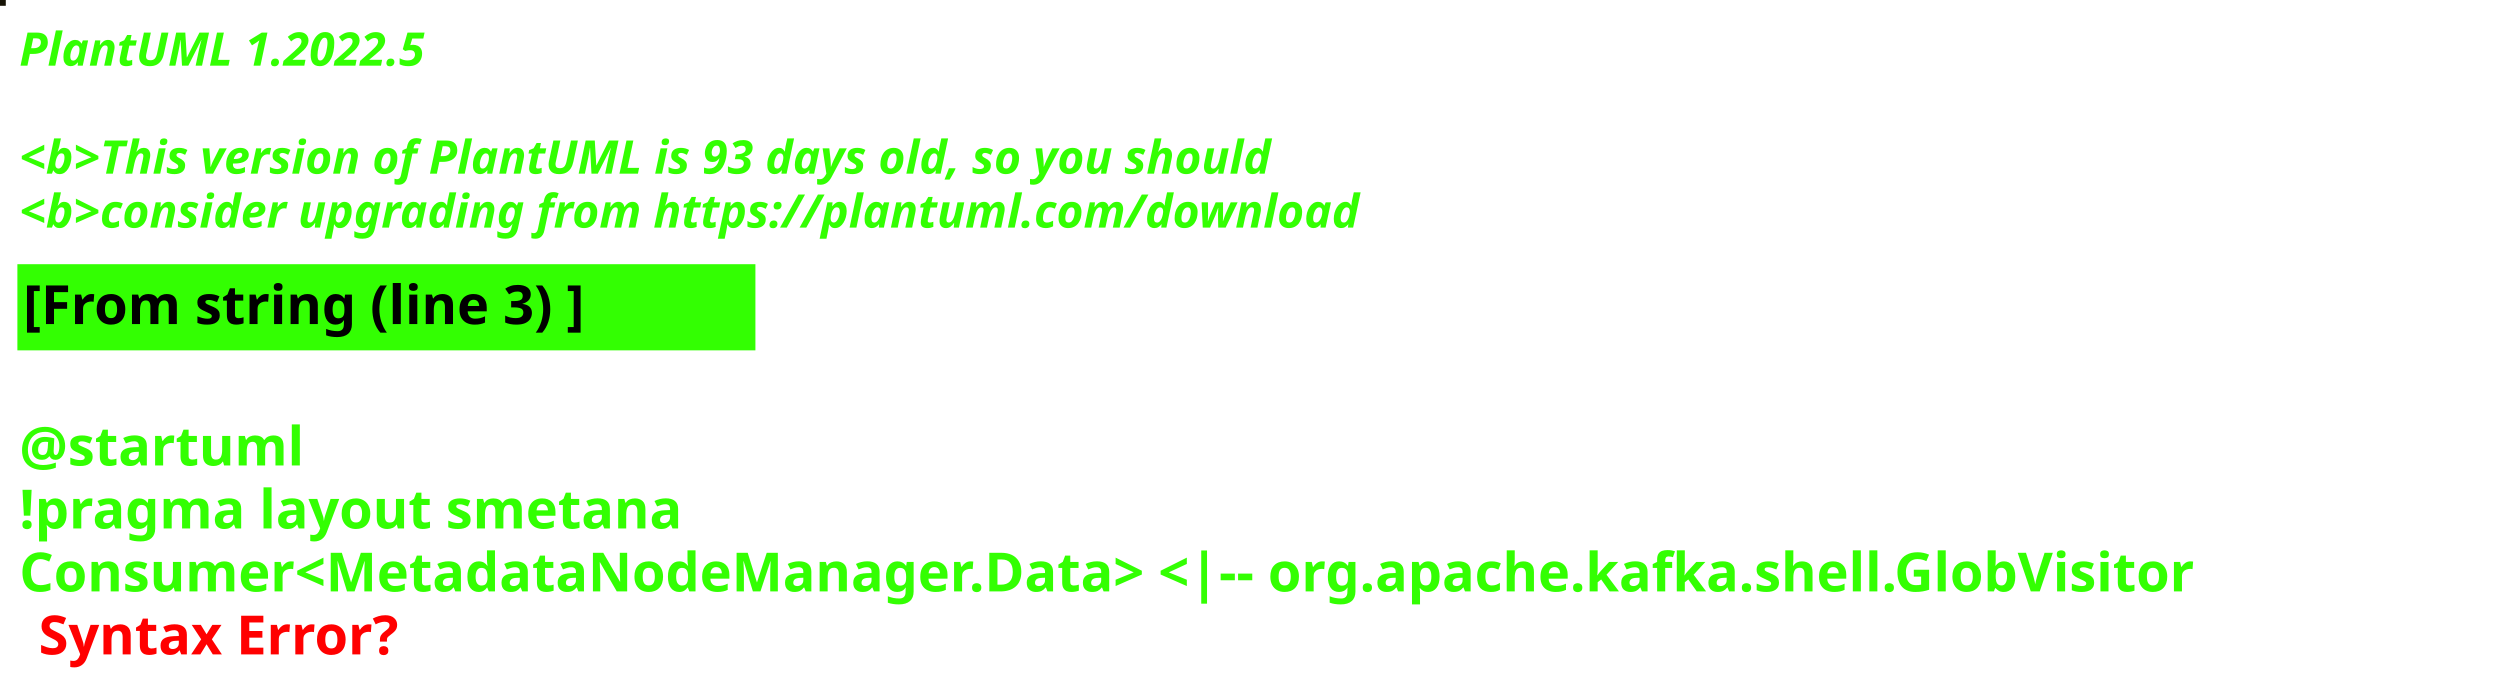
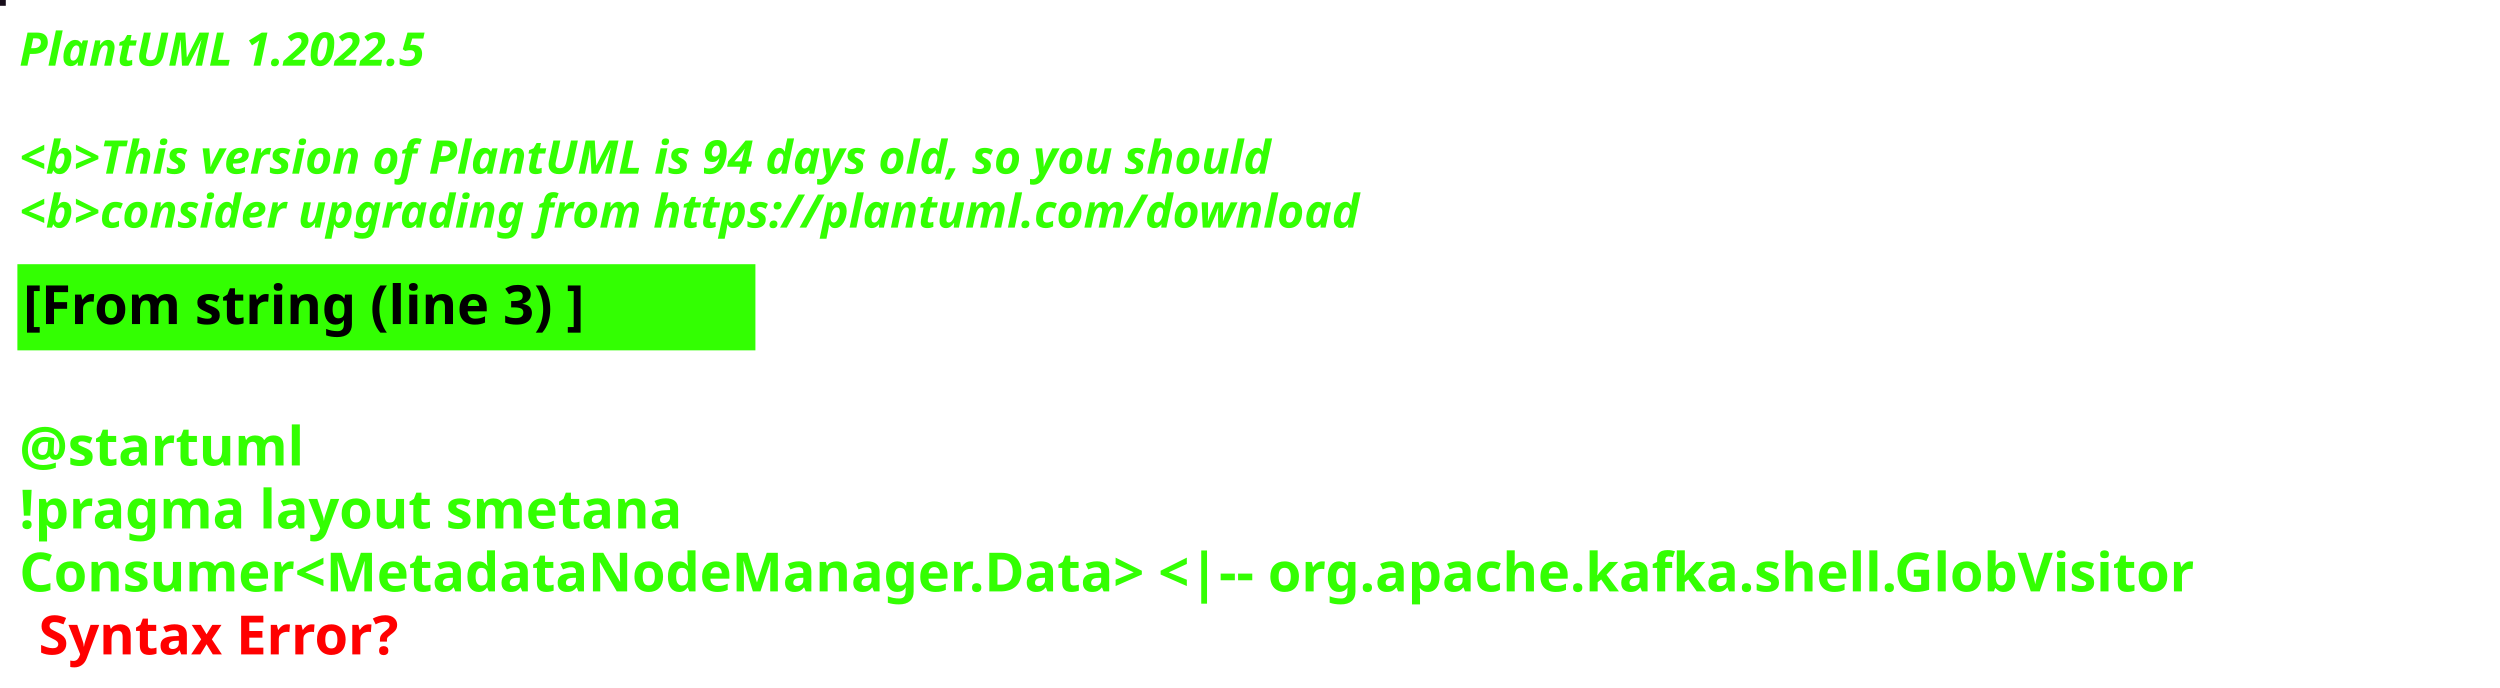
<svg xmlns="http://www.w3.org/2000/svg" contentStyleType="text/css" height="178px" preserveAspectRatio="none" style="width:647px;height:178px;background:#000000;" version="1.1" viewBox="0 0 647 178" width="647px" zoomAndPan="magnify">
  <defs />
  <g>
-     <rect fill="#161305" height="1" style="stroke:#161305;stroke-width:1.0;" width="1" x="0" y="0" />
+     <rect fill="#170D1A" height="1" style="stroke:#170D1A;stroke-width:1.0;" width="1" x="0" y="0" />
    <text fill="#33FF02" font-family="sans-serif" font-size="12" font-style="italic" font-weight="bold" lengthAdjust="spacing" textLength="127" x="5" y="17">PlantUML 1.2022.5</text>
    <text fill="#33FF02" font-family="sans-serif" font-size="12" font-style="italic" font-weight="bold" lengthAdjust="spacing" textLength="4" x="5" y="30.969"> </text>
-     <text fill="#33FF02" font-family="sans-serif" font-size="12" font-style="italic" font-weight="bold" lengthAdjust="spacing" textLength="391" x="5" y="44.938">&lt;b&gt;This version of PlantUML is 93 days old, so you should</text>
+     <text fill="#33FF02" font-family="sans-serif" font-size="12" font-style="italic" font-weight="bold" lengthAdjust="spacing" textLength="391" x="5" y="44.938">&lt;b&gt;This version of PlantUML is 94 days old, so you should</text>
    <text fill="#33FF02" font-family="sans-serif" font-size="12" font-style="italic" font-weight="bold" lengthAdjust="spacing" textLength="408" x="5" y="58.906">&lt;b&gt;consider upgrading from https://plantuml.com/download</text>
    <rect fill="#33FF02" height="21.297" style="stroke:#33FF02;stroke-width:1.0;" width="190" x="5" y="68.875" />
    <text fill="#000000" font-family="sans-serif" font-size="14" font-weight="bold" lengthAdjust="spacing" textLength="168" x="6" y="83.875">[From string (line 3) ]</text>
    <text fill="#33FF02" font-family="sans-serif" font-size="14" font-weight="bold" lengthAdjust="spacing" textLength="5" x="5" y="104.172"> </text>
    <text fill="#33FF02" font-family="sans-serif" font-size="14" font-weight="bold" lengthAdjust="spacing" textLength="79" x="5" y="120.469">@startuml</text>
    <text fill="#33FF02" font-family="sans-serif" font-size="14" font-weight="bold" lengthAdjust="spacing" textLength="190" x="5" y="136.766">!pragma layout smetana</text>
    <text fill="#33FF02" font-family="sans-serif" font-size="14" font-weight="bold" lengthAdjust="spacing" text-decoration="wavy underline" textLength="635" x="5" y="153.062">Consumer&lt;MetadataNodeManager.Data&gt; &lt;|-- org.apache.kafka.shell.GlobVisitor</text>
    <text fill="#FF0000" font-family="sans-serif" font-size="14" font-weight="bold" lengthAdjust="spacing" textLength="106" x="10" y="169.359">Syntax Error?</text>
  </g>
</svg>
